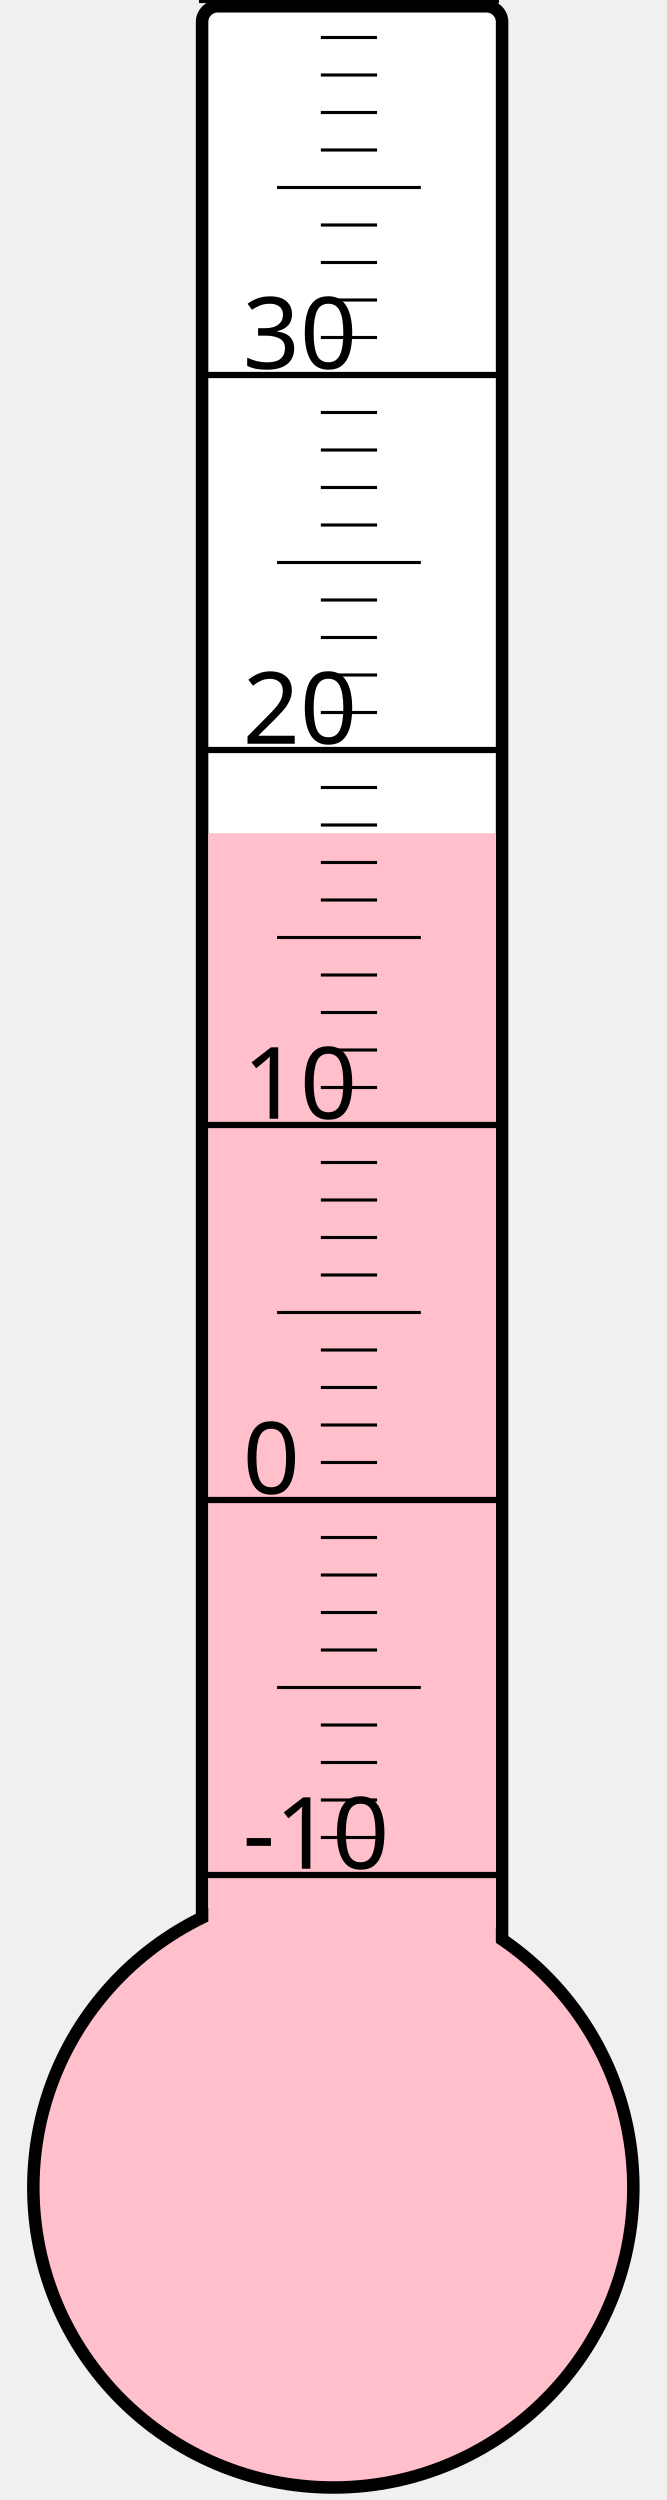
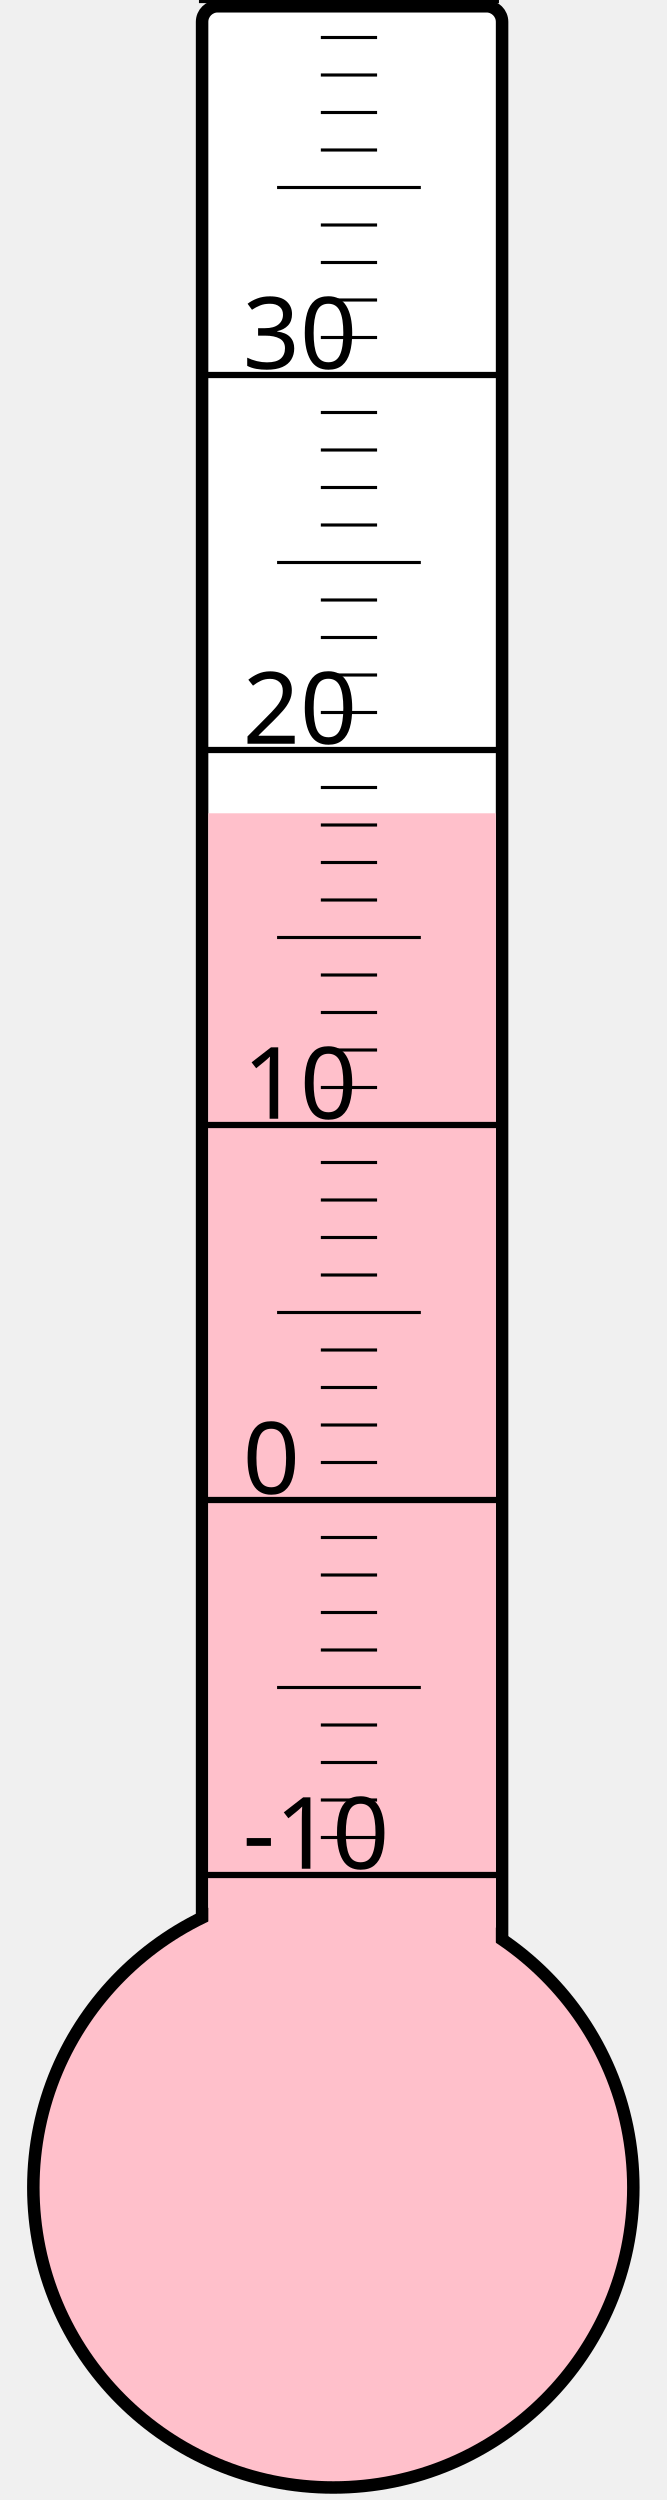
<svg xmlns="http://www.w3.org/2000/svg" width="40px" height="150px" viewBox="0 0 200 800">
  <rect width="200" height="800" x="0" y="0" style="fill: #ffffeb; fill-opacity: 0;" />
  <rect width="96" height="680" x="58" y="2" rx="5" ry="5" style="fill: white; fill-opacity: 1; stroke: black; stroke-width: 4;" />
  <circle cx="100" cy="700" r="96" style="fill: pink; stroke: black; stroke-width: 4;" />
-   <rect width="92" height="433.375" x="60" y="266.625" style="fill: pink; fill-opacity: 1; stroke-width: 0;" />
+   <rect width="92" height="439.75" x="60" y="260.25" style="fill: pink; fill-opacity: 1; stroke-width: 0;" />
  <text x="71" y="598" style="font-family: sans-serif; font-size: 24pt;">-10</text>
  <text x="71" y="478" style="font-family: sans-serif; font-size: 24pt;">0</text>
  <text x="71" y="358" style="font-family: sans-serif; font-size: 24pt;">10</text>
  <text x="71" y="238" style="font-family: sans-serif; font-size: 24pt;">20</text>
  <text x="71" y="118" style="font-family: sans-serif; font-size: 24pt;">30</text>
  <g style="stroke: black;">
    <line x1="57" y1="600" x2="153" y2="600" style="stroke-width: 2;" />
    <line x1="96" y1="588" x2="114" y2="588" style="stroke-width: 1;" />
    <line x1="96" y1="576" x2="114" y2="576" style="stroke-width: 1;" />
    <line x1="96" y1="564" x2="114" y2="564" style="stroke-width: 1;" />
    <line x1="96" y1="552" x2="114" y2="552" style="stroke-width: 1;" />
    <line x1="82" y1="540" x2="128" y2="540" style="stroke-width: 1;" />
    <line x1="96" y1="528" x2="114" y2="528" style="stroke-width: 1;" />
    <line x1="96" y1="516" x2="114" y2="516" style="stroke-width: 1;" />
    <line x1="96" y1="504" x2="114" y2="504" style="stroke-width: 1;" />
    <line x1="96" y1="492" x2="114" y2="492" style="stroke-width: 1;" />
    <line x1="57" y1="480" x2="153" y2="480" style="stroke-width: 2;" />
    <line x1="96" y1="468" x2="114" y2="468" style="stroke-width: 1;" />
    <line x1="96" y1="456" x2="114" y2="456" style="stroke-width: 1;" />
    <line x1="96" y1="444" x2="114" y2="444" style="stroke-width: 1;" />
    <line x1="96" y1="432" x2="114" y2="432" style="stroke-width: 1;" />
    <line x1="82" y1="420" x2="128" y2="420" style="stroke-width: 1;" />
    <line x1="96" y1="408" x2="114" y2="408" style="stroke-width: 1;" />
    <line x1="96" y1="396" x2="114" y2="396" style="stroke-width: 1;" />
    <line x1="96" y1="384" x2="114" y2="384" style="stroke-width: 1;" />
    <line x1="96" y1="372" x2="114" y2="372" style="stroke-width: 1;" />
    <line x1="57" y1="360" x2="153" y2="360" style="stroke-width: 2;" />
    <line x1="96" y1="348" x2="114" y2="348" style="stroke-width: 1;" />
    <line x1="96" y1="336" x2="114" y2="336" style="stroke-width: 1;" />
    <line x1="96" y1="324" x2="114" y2="324" style="stroke-width: 1;" />
    <line x1="96" y1="312" x2="114" y2="312" style="stroke-width: 1;" />
    <line x1="82" y1="300" x2="128" y2="300" style="stroke-width: 1;" />
    <line x1="96" y1="288" x2="114" y2="288" style="stroke-width: 1;" />
    <line x1="96" y1="276" x2="114" y2="276" style="stroke-width: 1;" />
    <line x1="96" y1="264" x2="114" y2="264" style="stroke-width: 1;" />
    <line x1="96" y1="252" x2="114" y2="252" style="stroke-width: 1;" />
    <line x1="57" y1="240" x2="153" y2="240" style="stroke-width: 2;" />
    <line x1="96" y1="228" x2="114" y2="228" style="stroke-width: 1;" />
    <line x1="96" y1="216" x2="114" y2="216" style="stroke-width: 1;" />
    <line x1="96" y1="204" x2="114" y2="204" style="stroke-width: 1;" />
    <line x1="96" y1="192" x2="114" y2="192" style="stroke-width: 1;" />
    <line x1="82" y1="180" x2="128" y2="180" style="stroke-width: 1;" />
    <line x1="96" y1="168" x2="114" y2="168" style="stroke-width: 1;" />
    <line x1="96" y1="156" x2="114" y2="156" style="stroke-width: 1;" />
    <line x1="96" y1="144" x2="114" y2="144" style="stroke-width: 1;" />
    <line x1="96" y1="132" x2="114" y2="132" style="stroke-width: 1;" />
    <line x1="57" y1="120" x2="153" y2="120" style="stroke-width: 2;" />
    <line x1="96" y1="108" x2="114" y2="108" style="stroke-width: 1;" />
    <line x1="96" y1="96" x2="114" y2="96" style="stroke-width: 1;" />
    <line x1="96" y1="84" x2="114" y2="84" style="stroke-width: 1;" />
    <line x1="96" y1="72" x2="114" y2="72" style="stroke-width: 1;" />
    <line x1="82" y1="60" x2="128" y2="60" style="stroke-width: 1;" />
    <line x1="96" y1="48" x2="114" y2="48" style="stroke-width: 1;" />
    <line x1="96" y1="36" x2="114" y2="36" style="stroke-width: 1;" />
    <line x1="96" y1="24" x2="114" y2="24" style="stroke-width: 1;" />
    <line x1="96" y1="12" x2="114" y2="12" style="stroke-width: 1;" />
    <line x1="57" y1="0" x2="153" y2="0" style="stroke-width: 2;" />
  </g>
</svg>
